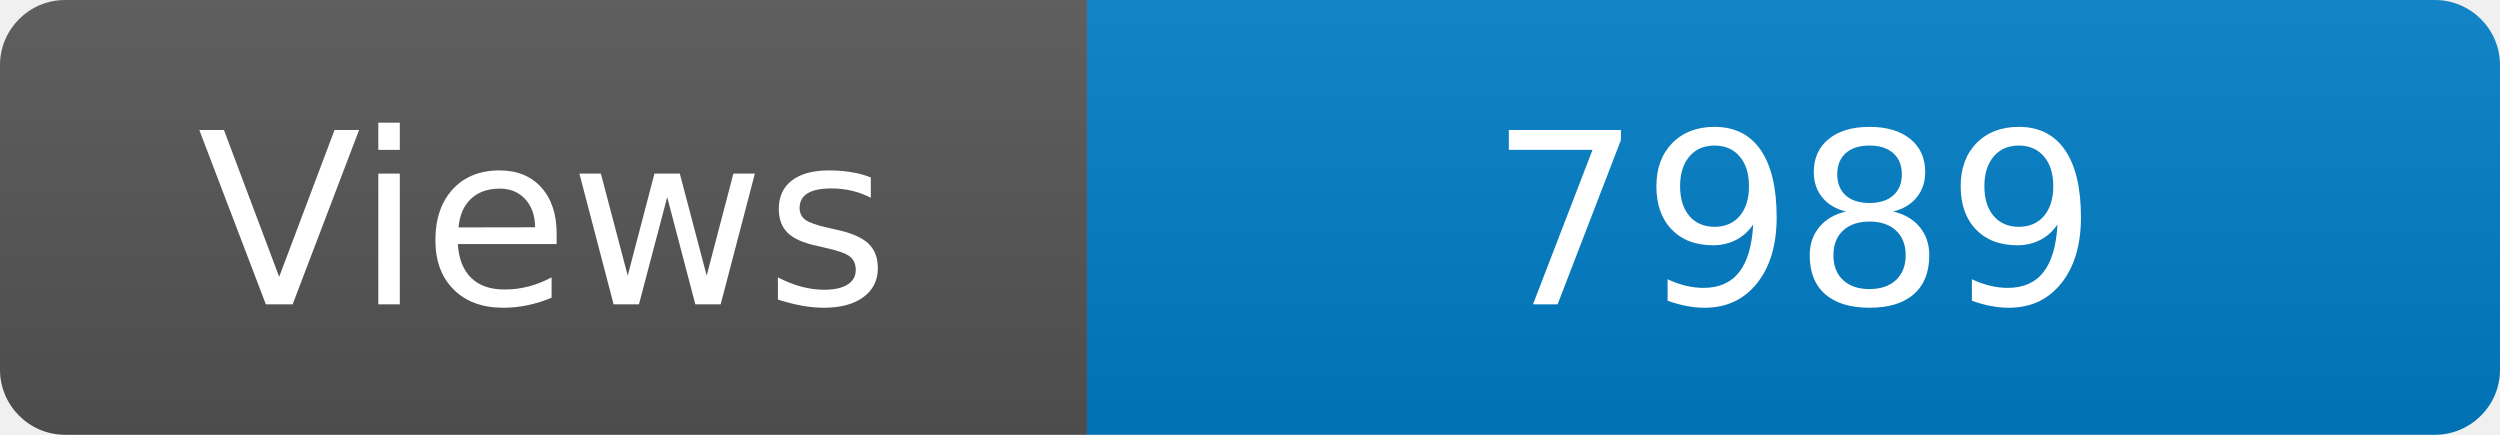
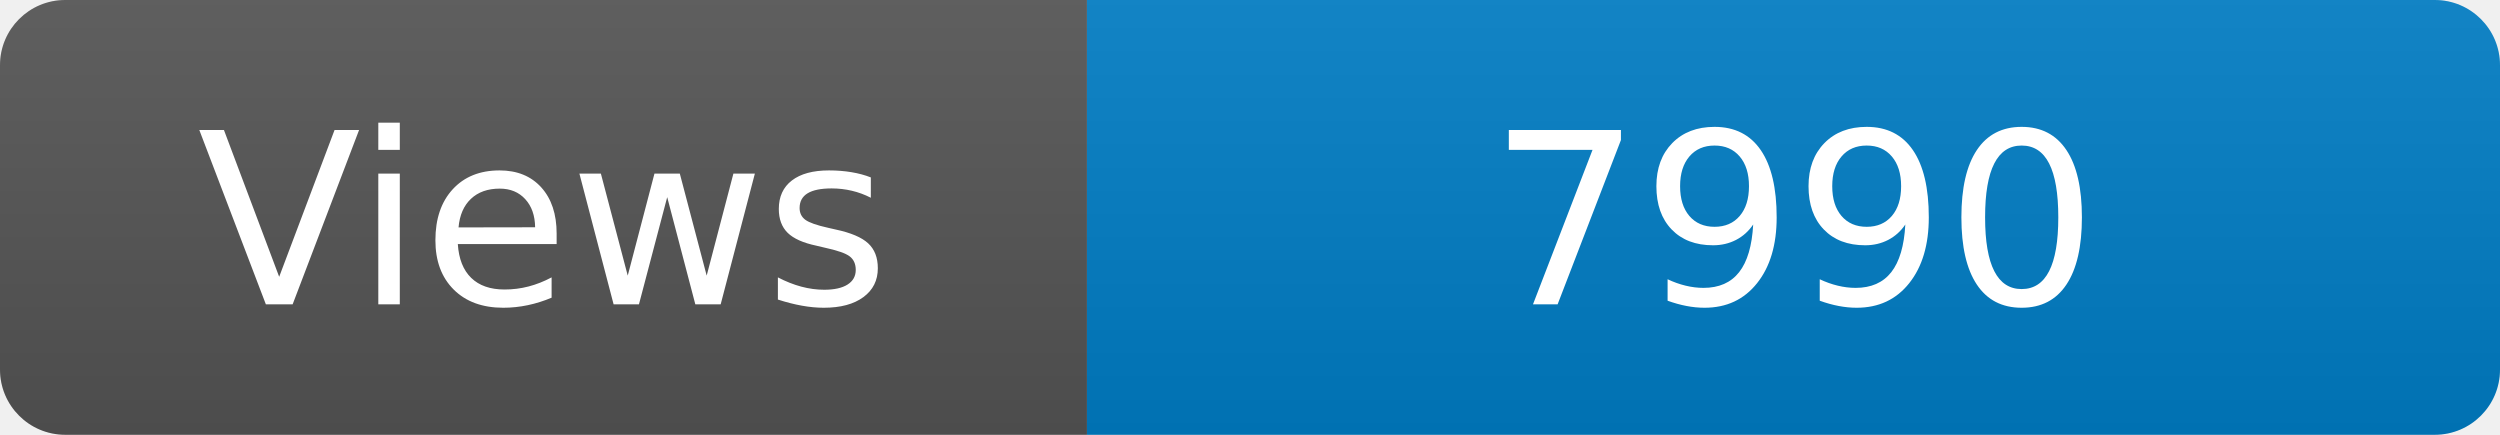
<svg xmlns="http://www.w3.org/2000/svg" width="115" height="20" role="img" aria-label="Maintained?: yes">
  <linearGradient id="s" x2="0" y2="100%">
    <stop offset="0" stop-color="#bbb" stop-opacity=".1" />
    <stop offset="1" stop-opacity=".1" />
  </linearGradient>
  <clipPath id="r">
    <rect width="115" height="20" rx="3" fill="#fff" />
  </clipPath>
  <g clip-path="url(#r)">
    <rect width="50" height="20" fill="#555" />
    <rect x="50" width="160" height="20" fill="#007ec6" />
    <rect width="115" height="20" fill="url(#s)" />
  </g>
  <g fill="#fff" text-anchor="middle" font-family="Verdana,Geneva,DejaVu Sans,sans-serif" font-size="110">
    <text x="250" y="140" transform="scale(.1)" fill="#fff">Views</text>
-     <text x="825" y="140" transform="scale(.1)" fill="#fff">7989</text>
+     <text x="825" y="140" transform="scale(.1)" fill="#fff">7990</text>
  </g>
</svg>
